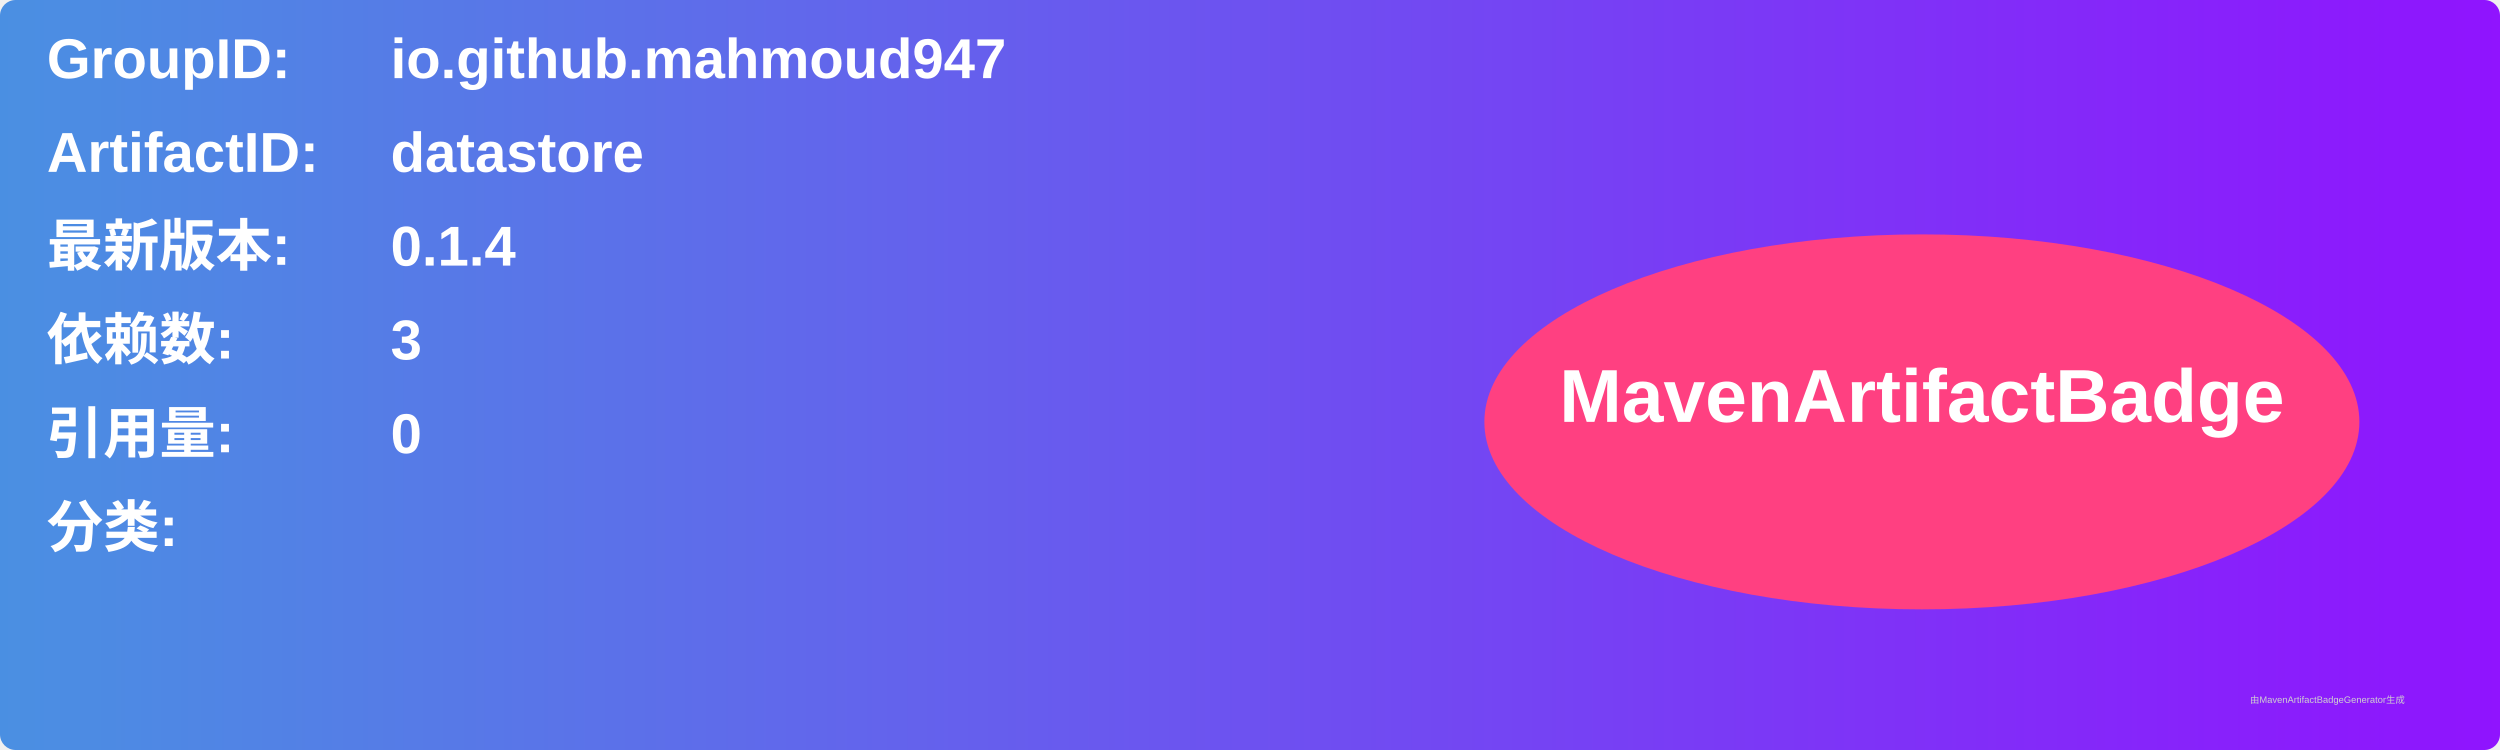
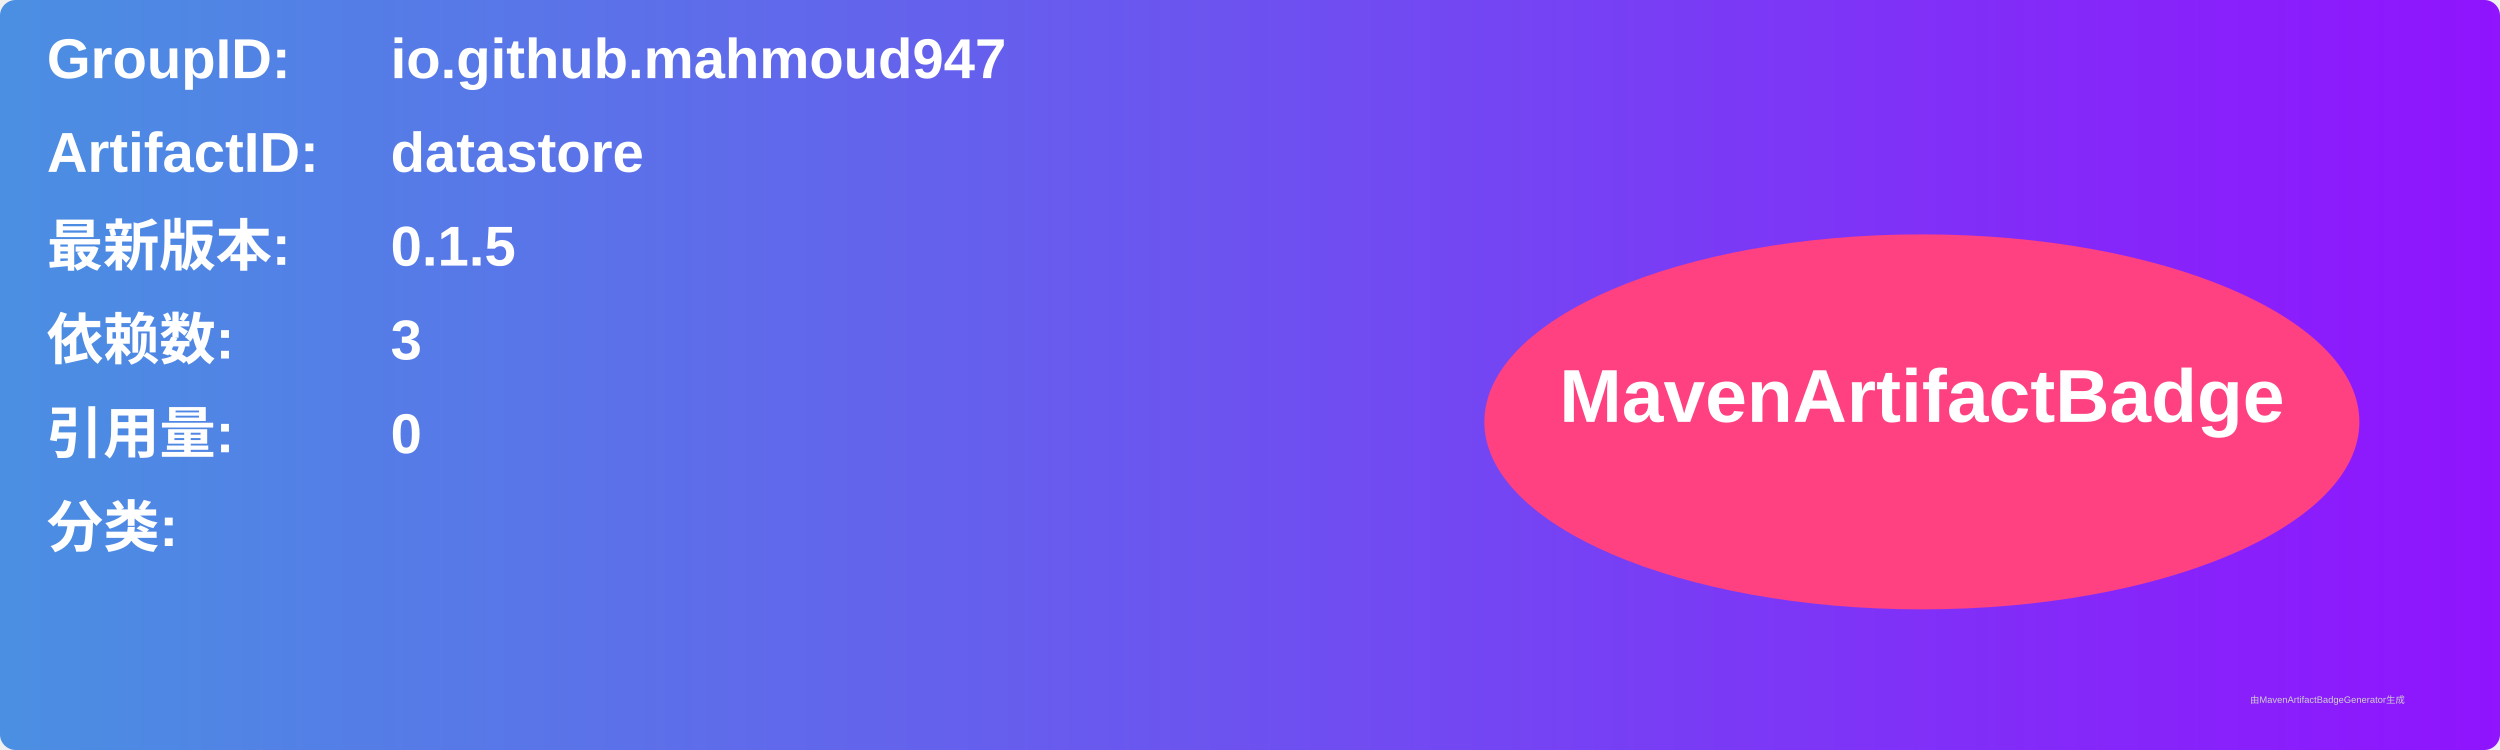
<svg xmlns="http://www.w3.org/2000/svg" width="800" height="240" viewBox="0 0 800 240">
  <linearGradient id="grad" x1="0%" y1="0%" x2="100%" y2="0%">
    <stop offset="0%" stop-color="#4a90e2" />
    <stop offset="100%" stop-color="#9013fe" />
  </linearGradient>
  <rect width="100%" height="100%" rx="5" ry="5" fill="url(#grad)" />
  <g transform="translate(15, 15)">
    <text x="0" y="10" font-family="Arial" font-size="18" fill="white" font-weight="bold" width="260">GroupID:</text>
    <text x="110" y="10" font-family="Arial" font-size="18" fill="white" font-weight="bold" width="460">io.github.mahmoud947</text>
    <text x="0" y="40" font-family="Arial" font-size="18" fill="white" font-weight="bold" width="260">ArtifactID:</text>
    <text x="110" y="40" font-family="Arial" font-size="18" fill="white" font-weight="bold" width="460">datastore</text>
    <text x="0" y="70" font-family="Arial" font-size="18" fill="white" font-weight="bold">最新版本:</text>
    <text x="110" y="70" font-family="Arial" font-size="18" fill="white" font-weight="bold">
-       <tspan font-weight="bold">0.1.4</tspan>
+       <tspan font-weight="bold">0.1.5</tspan>
    </text>
    <text x="0" y="100" font-family="Arial" font-size="18" fill="white" font-weight="bold">依赖数: </text>
    <text x="110" y="100" font-family="Arial" font-size="18" fill="white">
      <tspan font-weight="bold">3</tspan>
    </text>
    <text x="0" y="130" font-family="Arial" font-size="18" fill="white" font-weight="bold">引用量: </text>
    <text x="110" y="130" font-family="Arial" font-size="18" fill="white">
      <tspan font-weight="bold">0</tspan>
    </text>
    <text x="0" y="160" font-family="Arial" font-size="18" fill="white" font-weight="bold">分类:</text>
    <text x="10" y="190" font-family="Arial" font-size="10" fill="white">
      <tspan font-weight="bold" />
    </text>
    <ellipse cx="600" cy="120" rx="140" ry="60" fill="#ff4081" />
    <text x="600" y="120" text-anchor="middle" font-family="Arial" font-size="24" fill="white" font-weight="bold">MavenArtifactBadge</text>
  </g>
  <text x="720" y="225" font-family="Arial" font-size="3" fill="#d0d0d0">由MavenArtifactBadgeGenerator生成</text>
</svg>
